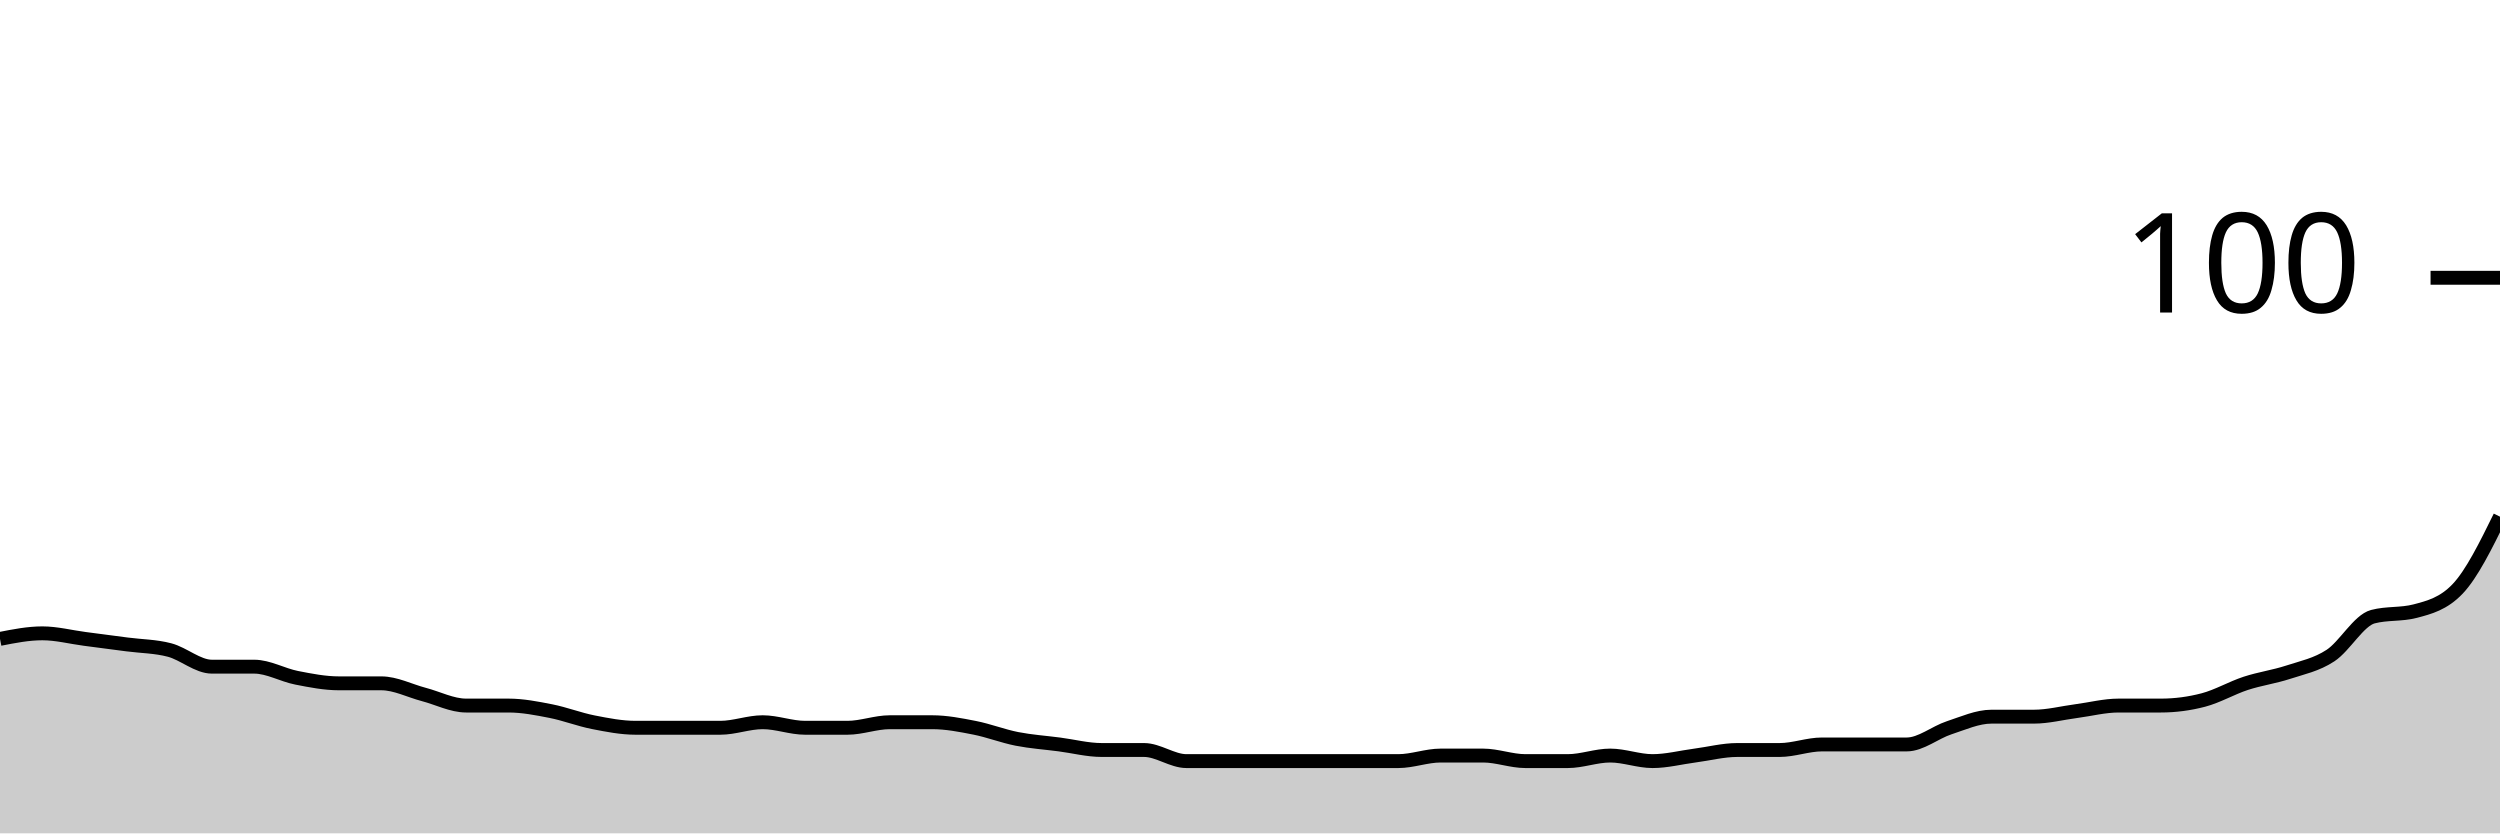
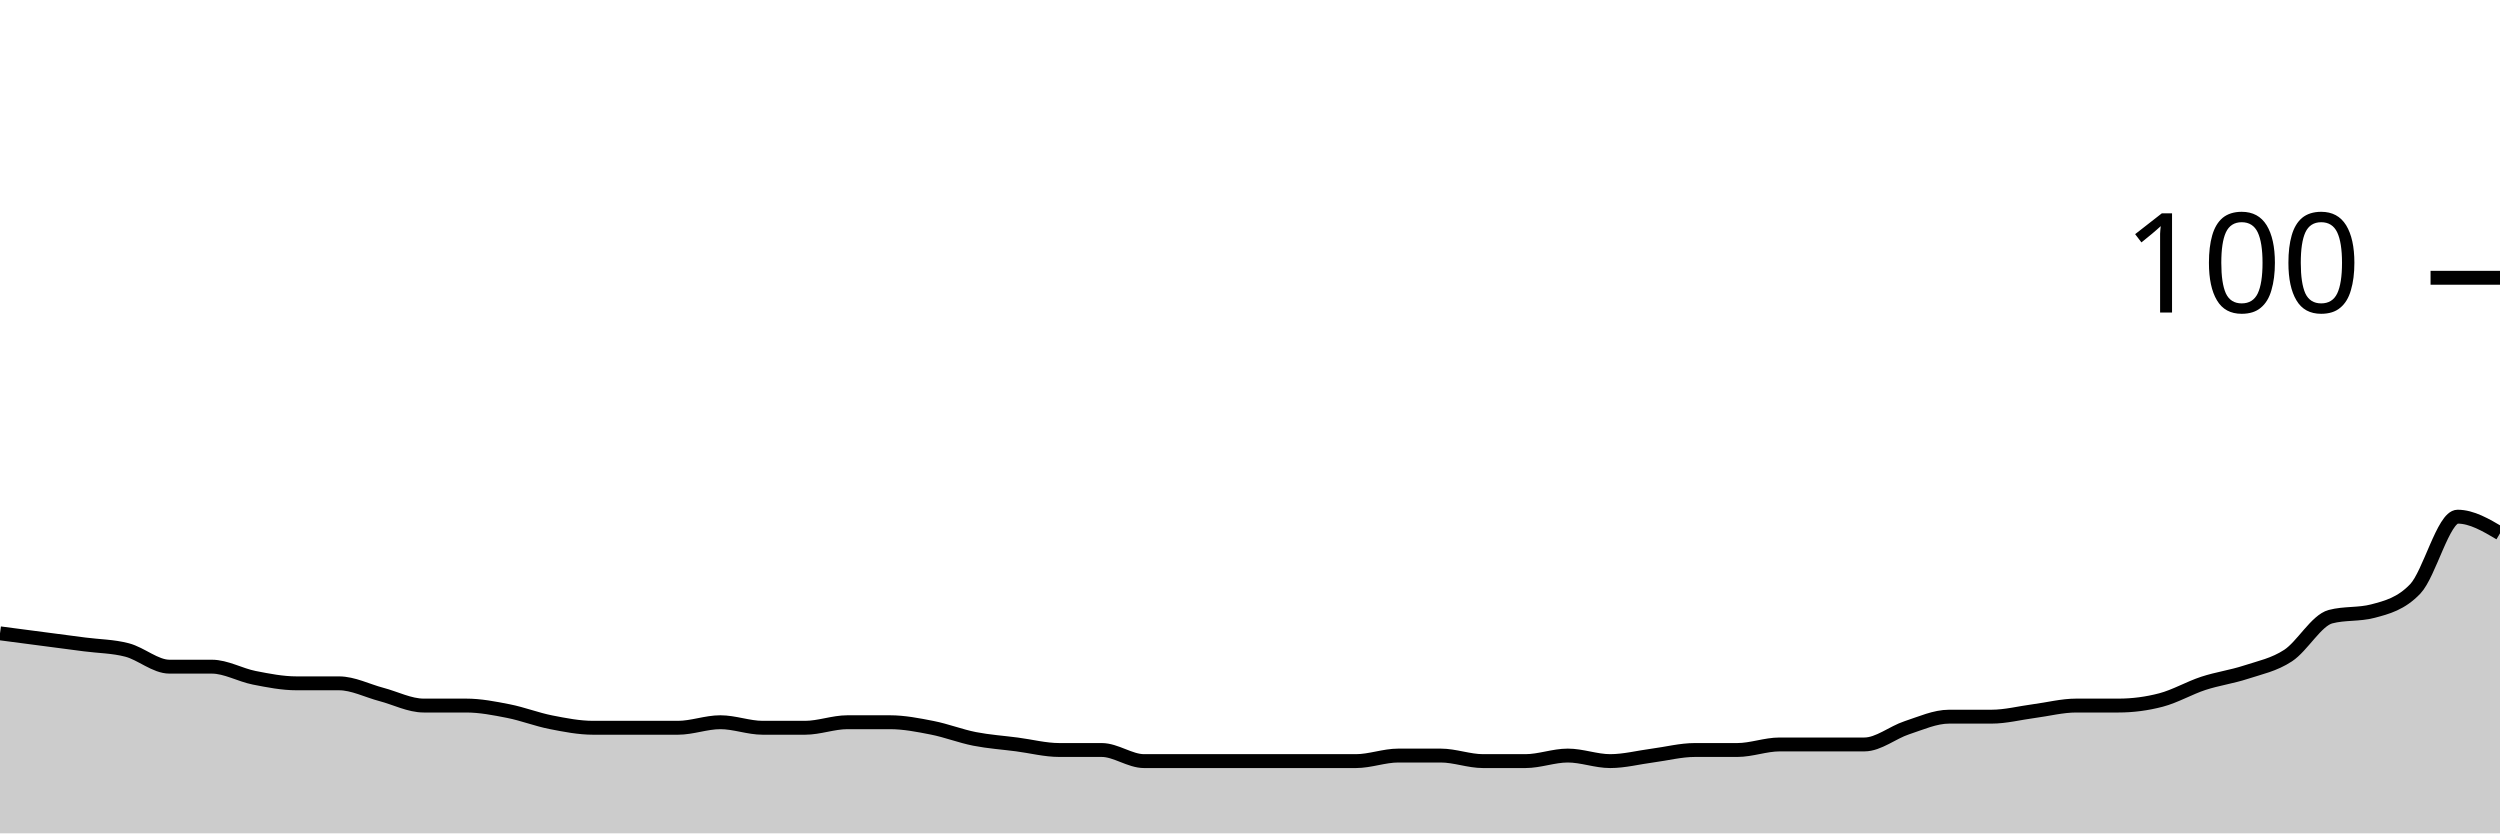
<svg xmlns="http://www.w3.org/2000/svg" viewBox="0 0 180 60">
  <g transform="translate(0,20)">
-     <path class="area" fill="rgba(0, 0, 0, 0.2)" d="M0,26C1.017,25.8,2.034,25.6,3.051,25.6C4.068,25.6,5.085,25.867,6.102,26C7.119,26.133,8.136,26.267,9.153,26.4C10.169,26.533,11.186,26.533,12.203,26.8C13.22,27.067,14.237,28,15.254,28C16.271,28,17.288,28,18.305,28C19.322,28,20.339,28.6,21.356,28.8C22.373,29,23.39,29.2,24.407,29.2C25.424,29.2,26.441,29.2,27.458,29.2C28.475,29.2,29.492,29.733,30.508,30C31.525,30.267,32.542,30.8,33.559,30.8C34.576,30.8,35.593,30.8,36.61,30.8C37.627,30.8,38.644,31,39.661,31.2C40.678,31.4,41.695,31.8,42.712,32C43.729,32.2,44.746,32.4,45.763,32.4C46.78,32.4,47.797,32.4,48.814,32.4C49.831,32.4,50.847,32.4,51.864,32.4C52.881,32.4,53.898,32,54.915,32C55.932,32,56.949,32.4,57.966,32.4C58.983,32.4,60,32.4,61.017,32.4C62.034,32.4,63.051,32,64.068,32C65.085,32,66.102,32,67.119,32C68.136,32,69.153,32.2,70.169,32.4C71.186,32.6,72.203,33,73.22,33.2C74.237,33.4,75.254,33.467,76.271,33.6C77.288,33.733,78.305,34,79.322,34C80.339,34,81.356,34,82.373,34C83.39,34,84.407,34.8,85.424,34.8C86.441,34.8,87.458,34.8,88.475,34.8C89.492,34.8,90.508,34.8,91.525,34.8C92.542,34.8,93.559,34.8,94.576,34.8C95.593,34.8,96.61,34.8,97.627,34.8C98.644,34.8,99.661,34.8,100.678,34.8C101.695,34.8,102.712,34.4,103.729,34.4C104.746,34.4,105.763,34.4,106.78,34.4C107.797,34.4,108.814,34.8,109.831,34.8C110.847,34.8,111.864,34.8,112.881,34.8C113.898,34.8,114.915,34.4,115.932,34.4C116.949,34.4,117.966,34.8,118.983,34.8C120,34.8,121.017,34.533,122.034,34.4C123.051,34.267,124.068,34,125.085,34C126.102,34,127.119,34,128.136,34C129.153,34,130.169,33.6,131.186,33.6C132.203,33.6,133.22,33.6,134.237,33.6C135.254,33.6,136.271,33.6,137.288,33.6C138.305,33.6,139.322,32.733,140.339,32.4C141.356,32.067,142.373,31.6,143.39,31.6C144.407,31.6,145.424,31.6,146.441,31.6C147.458,31.6,148.475,31.333,149.492,31.2C150.508,31.067,151.525,30.8,152.542,30.8C153.559,30.8,154.576,30.8,155.593,30.8C156.61,30.8,157.627,30.667,158.644,30.4C159.661,30.133,160.678,29.533,161.695,29.2C162.712,28.867,163.729,28.733,164.746,28.4C165.763,28.067,166.78,27.867,167.797,27.2C168.814,26.533,169.831,24.667,170.847,24.4C171.864,24.133,172.881,24.267,173.898,24C174.915,23.733,175.932,23.467,176.949,22.4C177.966,21.333,178.983,19.267,180,17.2L180,40C178.983,40,177.966,40,176.949,40C175.932,40,174.915,40,173.898,40C172.881,40,171.864,40,170.847,40C169.831,40,168.814,40,167.797,40C166.78,40,165.763,40,164.746,40C163.729,40,162.712,40,161.695,40C160.678,40,159.661,40,158.644,40C157.627,40,156.61,40,155.593,40C154.576,40,153.559,40,152.542,40C151.525,40,150.508,40,149.492,40C148.475,40,147.458,40,146.441,40C145.424,40,144.407,40,143.39,40C142.373,40,141.356,40,140.339,40C139.322,40,138.305,40,137.288,40C136.271,40,135.254,40,134.237,40C133.22,40,132.203,40,131.186,40C130.169,40,129.153,40,128.136,40C127.119,40,126.102,40,125.085,40C124.068,40,123.051,40,122.034,40C121.017,40,120,40,118.983,40C117.966,40,116.949,40,115.932,40C114.915,40,113.898,40,112.881,40C111.864,40,110.847,40,109.831,40C108.814,40,107.797,40,106.78,40C105.763,40,104.746,40,103.729,40C102.712,40,101.695,40,100.678,40C99.661,40,98.644,40,97.627,40C96.61,40,95.593,40,94.576,40C93.559,40,92.542,40,91.525,40C90.508,40,89.492,40,88.475,40C87.458,40,86.441,40,85.424,40C84.407,40,83.39,40,82.373,40C81.356,40,80.339,40,79.322,40C78.305,40,77.288,40,76.271,40C75.254,40,74.237,40,73.22,40C72.203,40,71.186,40,70.169,40C69.153,40,68.136,40,67.119,40C66.102,40,65.085,40,64.068,40C63.051,40,62.034,40,61.017,40C60,40,58.983,40,57.966,40C56.949,40,55.932,40,54.915,40C53.898,40,52.881,40,51.864,40C50.847,40,49.831,40,48.814,40C47.797,40,46.78,40,45.763,40C44.746,40,43.729,40,42.712,40C41.695,40,40.678,40,39.661,40C38.644,40,37.627,40,36.61,40C35.593,40,34.576,40,33.559,40C32.542,40,31.525,40,30.508,40C29.492,40,28.475,40,27.458,40C26.441,40,25.424,40,24.407,40C23.39,40,22.373,40,21.356,40C20.339,40,19.322,40,18.305,40C17.288,40,16.271,40,15.254,40C14.237,40,13.22,40,12.203,40C11.186,40,10.169,40,9.153,40C8.136,40,7.119,40,6.102,40C5.085,40,4.068,40,3.051,40C2.034,40,1.017,40,0,40Z" />
-     <path class="line" stroke="black" fill="none" d="M0,26C1.017,25.8,2.034,25.6,3.051,25.6C4.068,25.6,5.085,25.867,6.102,26C7.119,26.133,8.136,26.267,9.153,26.4C10.169,26.533,11.186,26.533,12.203,26.8C13.22,27.067,14.237,28,15.254,28C16.271,28,17.288,28,18.305,28C19.322,28,20.339,28.6,21.356,28.8C22.373,29,23.39,29.2,24.407,29.2C25.424,29.2,26.441,29.2,27.458,29.2C28.475,29.2,29.492,29.733,30.508,30C31.525,30.267,32.542,30.8,33.559,30.8C34.576,30.8,35.593,30.8,36.61,30.8C37.627,30.8,38.644,31,39.661,31.2C40.678,31.4,41.695,31.8,42.712,32C43.729,32.2,44.746,32.4,45.763,32.4C46.78,32.4,47.797,32.4,48.814,32.4C49.831,32.4,50.847,32.4,51.864,32.4C52.881,32.4,53.898,32,54.915,32C55.932,32,56.949,32.4,57.966,32.4C58.983,32.4,60,32.4,61.017,32.4C62.034,32.4,63.051,32,64.068,32C65.085,32,66.102,32,67.119,32C68.136,32,69.153,32.2,70.169,32.4C71.186,32.6,72.203,33,73.22,33.2C74.237,33.4,75.254,33.467,76.271,33.6C77.288,33.733,78.305,34,79.322,34C80.339,34,81.356,34,82.373,34C83.39,34,84.407,34.8,85.424,34.8C86.441,34.8,87.458,34.8,88.475,34.8C89.492,34.8,90.508,34.8,91.525,34.8C92.542,34.8,93.559,34.8,94.576,34.8C95.593,34.8,96.61,34.8,97.627,34.8C98.644,34.8,99.661,34.8,100.678,34.8C101.695,34.8,102.712,34.4,103.729,34.4C104.746,34.4,105.763,34.4,106.78,34.4C107.797,34.4,108.814,34.8,109.831,34.8C110.847,34.8,111.864,34.8,112.881,34.8C113.898,34.8,114.915,34.4,115.932,34.4C116.949,34.4,117.966,34.8,118.983,34.8C120,34.8,121.017,34.533,122.034,34.4C123.051,34.267,124.068,34,125.085,34C126.102,34,127.119,34,128.136,34C129.153,34,130.169,33.6,131.186,33.6C132.203,33.6,133.22,33.6,134.237,33.6C135.254,33.6,136.271,33.6,137.288,33.6C138.305,33.6,139.322,32.733,140.339,32.4C141.356,32.067,142.373,31.6,143.39,31.6C144.407,31.6,145.424,31.6,146.441,31.6C147.458,31.6,148.475,31.333,149.492,31.2C150.508,31.067,151.525,30.8,152.542,30.8C153.559,30.8,154.576,30.8,155.593,30.8C156.61,30.8,157.627,30.667,158.644,30.4C159.661,30.133,160.678,29.533,161.695,29.2C162.712,28.867,163.729,28.733,164.746,28.4C165.763,28.067,166.78,27.867,167.797,27.2C168.814,26.533,169.831,24.667,170.847,24.4C171.864,24.133,172.881,24.267,173.898,24C174.915,23.733,175.932,23.467,176.949,22.4C177.966,21.333,178.983,19.267,180,17.2" />
+     <path class="area" fill="rgba(0, 0, 0, 0.2)" d="M0,25.6C1.017,25.733,2.034,25.867,3.051,26C4.068,26.133,5.085,26.267,6.102,26.4C7.119,26.533,8.136,26.533,9.153,26.8C10.169,27.067,11.186,28,12.203,28C13.22,28,14.237,28,15.254,28C16.271,28,17.288,28.6,18.305,28.8C19.322,29,20.339,29.2,21.356,29.2C22.373,29.2,23.39,29.2,24.407,29.2C25.424,29.2,26.441,29.733,27.458,30C28.475,30.267,29.492,30.8,30.508,30.8C31.525,30.8,32.542,30.8,33.559,30.8C34.576,30.8,35.593,31,36.61,31.2C37.627,31.4,38.644,31.8,39.661,32C40.678,32.2,41.695,32.4,42.712,32.4C43.729,32.4,44.746,32.4,45.763,32.4C46.78,32.4,47.797,32.4,48.814,32.4C49.831,32.4,50.847,32,51.864,32C52.881,32,53.898,32.4,54.915,32.4C55.932,32.4,56.949,32.4,57.966,32.4C58.983,32.4,60,32,61.017,32C62.034,32,63.051,32,64.068,32C65.085,32,66.102,32.2,67.119,32.4C68.136,32.6,69.153,33,70.169,33.2C71.186,33.4,72.203,33.467,73.22,33.6C74.237,33.733,75.254,34,76.271,34C77.288,34,78.305,34,79.322,34C80.339,34,81.356,34.8,82.373,34.8C83.39,34.8,84.407,34.8,85.424,34.8C86.441,34.8,87.458,34.8,88.475,34.8C89.492,34.8,90.508,34.8,91.525,34.8C92.542,34.8,93.559,34.8,94.576,34.8C95.593,34.8,96.61,34.8,97.627,34.8C98.644,34.8,99.661,34.4,100.678,34.4C101.695,34.4,102.712,34.4,103.729,34.4C104.746,34.4,105.763,34.8,106.78,34.8C107.797,34.8,108.814,34.8,109.831,34.8C110.847,34.8,111.864,34.4,112.881,34.4C113.898,34.4,114.915,34.8,115.932,34.8C116.949,34.8,117.966,34.533,118.983,34.4C120,34.267,121.017,34,122.034,34C123.051,34,124.068,34,125.085,34C126.102,34,127.119,33.6,128.136,33.6C129.153,33.6,130.169,33.6,131.186,33.6C132.203,33.6,133.22,33.6,134.237,33.6C135.254,33.6,136.271,32.733,137.288,32.4C138.305,32.067,139.322,31.6,140.339,31.6C141.356,31.6,142.373,31.6,143.39,31.6C144.407,31.6,145.424,31.333,146.441,31.2C147.458,31.067,148.475,30.8,149.492,30.8C150.508,30.8,151.525,30.8,152.542,30.8C153.559,30.8,154.576,30.667,155.593,30.4C156.61,30.133,157.627,29.533,158.644,29.2C159.661,28.867,160.678,28.733,161.695,28.4C162.712,28.067,163.729,27.867,164.746,27.2C165.763,26.533,166.78,24.667,167.797,24.4C168.814,24.133,169.831,24.267,170.847,24C171.864,23.733,172.881,23.467,173.898,22.4C174.915,21.333,175.932,17.2,176.949,17.2C177.966,17.2,178.983,17.8,180,18.4L180,40C178.983,40,177.966,40,176.949,40C175.932,40,174.915,40,173.898,40C172.881,40,171.864,40,170.847,40C169.831,40,168.814,40,167.797,40C166.78,40,165.763,40,164.746,40C163.729,40,162.712,40,161.695,40C160.678,40,159.661,40,158.644,40C157.627,40,156.61,40,155.593,40C154.576,40,153.559,40,152.542,40C151.525,40,150.508,40,149.492,40C148.475,40,147.458,40,146.441,40C145.424,40,144.407,40,143.39,40C142.373,40,141.356,40,140.339,40C139.322,40,138.305,40,137.288,40C136.271,40,135.254,40,134.237,40C133.22,40,132.203,40,131.186,40C130.169,40,129.153,40,128.136,40C127.119,40,126.102,40,125.085,40C124.068,40,123.051,40,122.034,40C121.017,40,120,40,118.983,40C117.966,40,116.949,40,115.932,40C114.915,40,113.898,40,112.881,40C111.864,40,110.847,40,109.831,40C108.814,40,107.797,40,106.78,40C105.763,40,104.746,40,103.729,40C102.712,40,101.695,40,100.678,40C99.661,40,98.644,40,97.627,40C96.61,40,95.593,40,94.576,40C93.559,40,92.542,40,91.525,40C90.508,40,89.492,40,88.475,40C87.458,40,86.441,40,85.424,40C84.407,40,83.39,40,82.373,40C81.356,40,80.339,40,79.322,40C78.305,40,77.288,40,76.271,40C75.254,40,74.237,40,73.22,40C72.203,40,71.186,40,70.169,40C69.153,40,68.136,40,67.119,40C66.102,40,65.085,40,64.068,40C63.051,40,62.034,40,61.017,40C60,40,58.983,40,57.966,40C56.949,40,55.932,40,54.915,40C53.898,40,52.881,40,51.864,40C50.847,40,49.831,40,48.814,40C47.797,40,46.78,40,45.763,40C44.746,40,43.729,40,42.712,40C41.695,40,40.678,40,39.661,40C38.644,40,37.627,40,36.61,40C35.593,40,34.576,40,33.559,40C32.542,40,31.525,40,30.508,40C29.492,40,28.475,40,27.458,40C26.441,40,25.424,40,24.407,40C23.39,40,22.373,40,21.356,40C20.339,40,19.322,40,18.305,40C17.288,40,16.271,40,15.254,40C14.237,40,13.22,40,12.203,40C11.186,40,10.169,40,9.153,40C8.136,40,7.119,40,6.102,40C5.085,40,4.068,40,3.051,40C2.034,40,1.017,40,0,40Z" />
+     <path class="line" stroke="black" fill="none" d="M0,25.6C1.017,25.733,2.034,25.867,3.051,26C4.068,26.133,5.085,26.267,6.102,26.4C7.119,26.533,8.136,26.533,9.153,26.8C10.169,27.067,11.186,28,12.203,28C13.22,28,14.237,28,15.254,28C16.271,28,17.288,28.6,18.305,28.8C19.322,29,20.339,29.2,21.356,29.2C22.373,29.2,23.39,29.2,24.407,29.2C25.424,29.2,26.441,29.733,27.458,30C28.475,30.267,29.492,30.8,30.508,30.8C31.525,30.8,32.542,30.8,33.559,30.8C34.576,30.8,35.593,31,36.61,31.2C37.627,31.4,38.644,31.8,39.661,32C40.678,32.2,41.695,32.4,42.712,32.4C43.729,32.4,44.746,32.4,45.763,32.4C46.78,32.4,47.797,32.4,48.814,32.4C49.831,32.4,50.847,32,51.864,32C52.881,32,53.898,32.4,54.915,32.4C55.932,32.4,56.949,32.4,57.966,32.4C58.983,32.4,60,32,61.017,32C62.034,32,63.051,32,64.068,32C65.085,32,66.102,32.2,67.119,32.4C68.136,32.6,69.153,33,70.169,33.2C71.186,33.4,72.203,33.467,73.22,33.6C74.237,33.733,75.254,34,76.271,34C77.288,34,78.305,34,79.322,34C80.339,34,81.356,34.8,82.373,34.8C83.39,34.8,84.407,34.8,85.424,34.8C86.441,34.8,87.458,34.8,88.475,34.8C89.492,34.8,90.508,34.8,91.525,34.8C92.542,34.8,93.559,34.8,94.576,34.8C95.593,34.8,96.61,34.8,97.627,34.8C98.644,34.8,99.661,34.4,100.678,34.4C101.695,34.4,102.712,34.4,103.729,34.4C104.746,34.4,105.763,34.8,106.78,34.8C107.797,34.8,108.814,34.8,109.831,34.8C110.847,34.8,111.864,34.4,112.881,34.4C113.898,34.4,114.915,34.8,115.932,34.8C116.949,34.8,117.966,34.533,118.983,34.4C120,34.267,121.017,34,122.034,34C123.051,34,124.068,34,125.085,34C126.102,34,127.119,33.6,128.136,33.6C129.153,33.6,130.169,33.6,131.186,33.6C132.203,33.6,133.22,33.6,134.237,33.6C135.254,33.6,136.271,32.733,137.288,32.4C138.305,32.067,139.322,31.6,140.339,31.6C141.356,31.6,142.373,31.6,143.39,31.6C144.407,31.6,145.424,31.333,146.441,31.2C147.458,31.067,148.475,30.8,149.492,30.8C150.508,30.8,151.525,30.8,152.542,30.8C153.559,30.8,154.576,30.667,155.593,30.4C156.61,30.133,157.627,29.533,158.644,29.2C159.661,28.867,160.678,28.733,161.695,28.4C162.712,28.067,163.729,27.867,164.746,27.2C165.763,26.533,166.78,24.667,167.797,24.4C168.814,24.133,169.831,24.267,170.847,24C171.864,23.733,172.881,23.467,173.898,22.4C174.915,21.333,175.932,17.2,176.949,17.2C177.966,17.2,178.983,17.8,180,18.4" />
    <path class="axis-ceiling" stroke-width="1" stroke="black" fill="none" d="M175,0L180,0" />
    <text class="axis-ceiling-label" font-family="sans-serif" text-anchor="end" font-size="10px" x="170" y="2.5">100</text>
  </g>
</svg>
